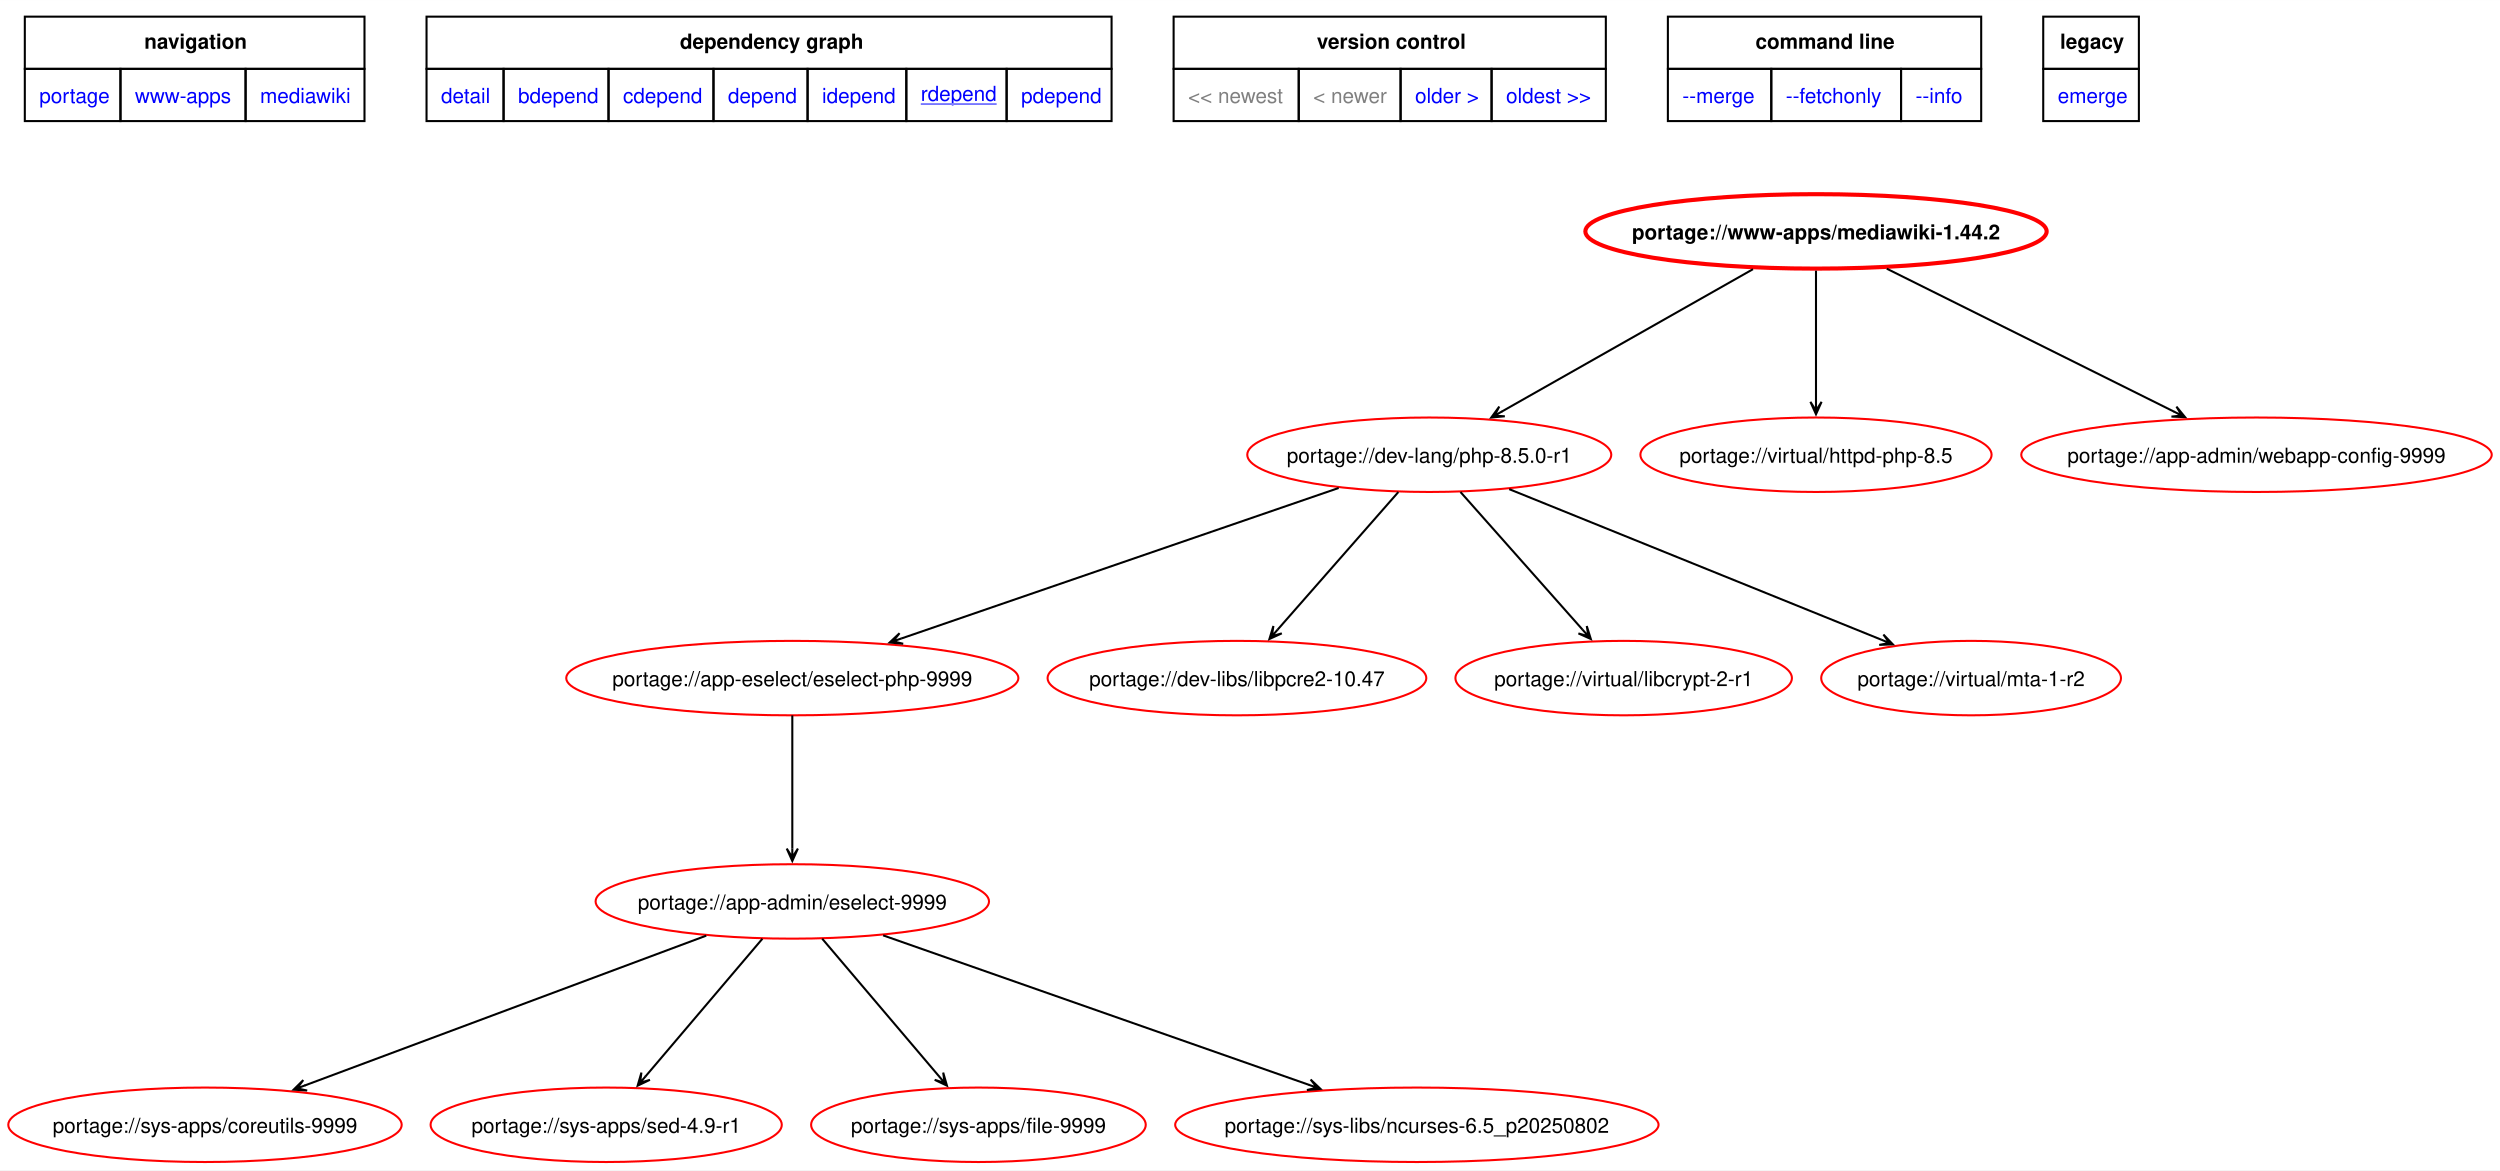
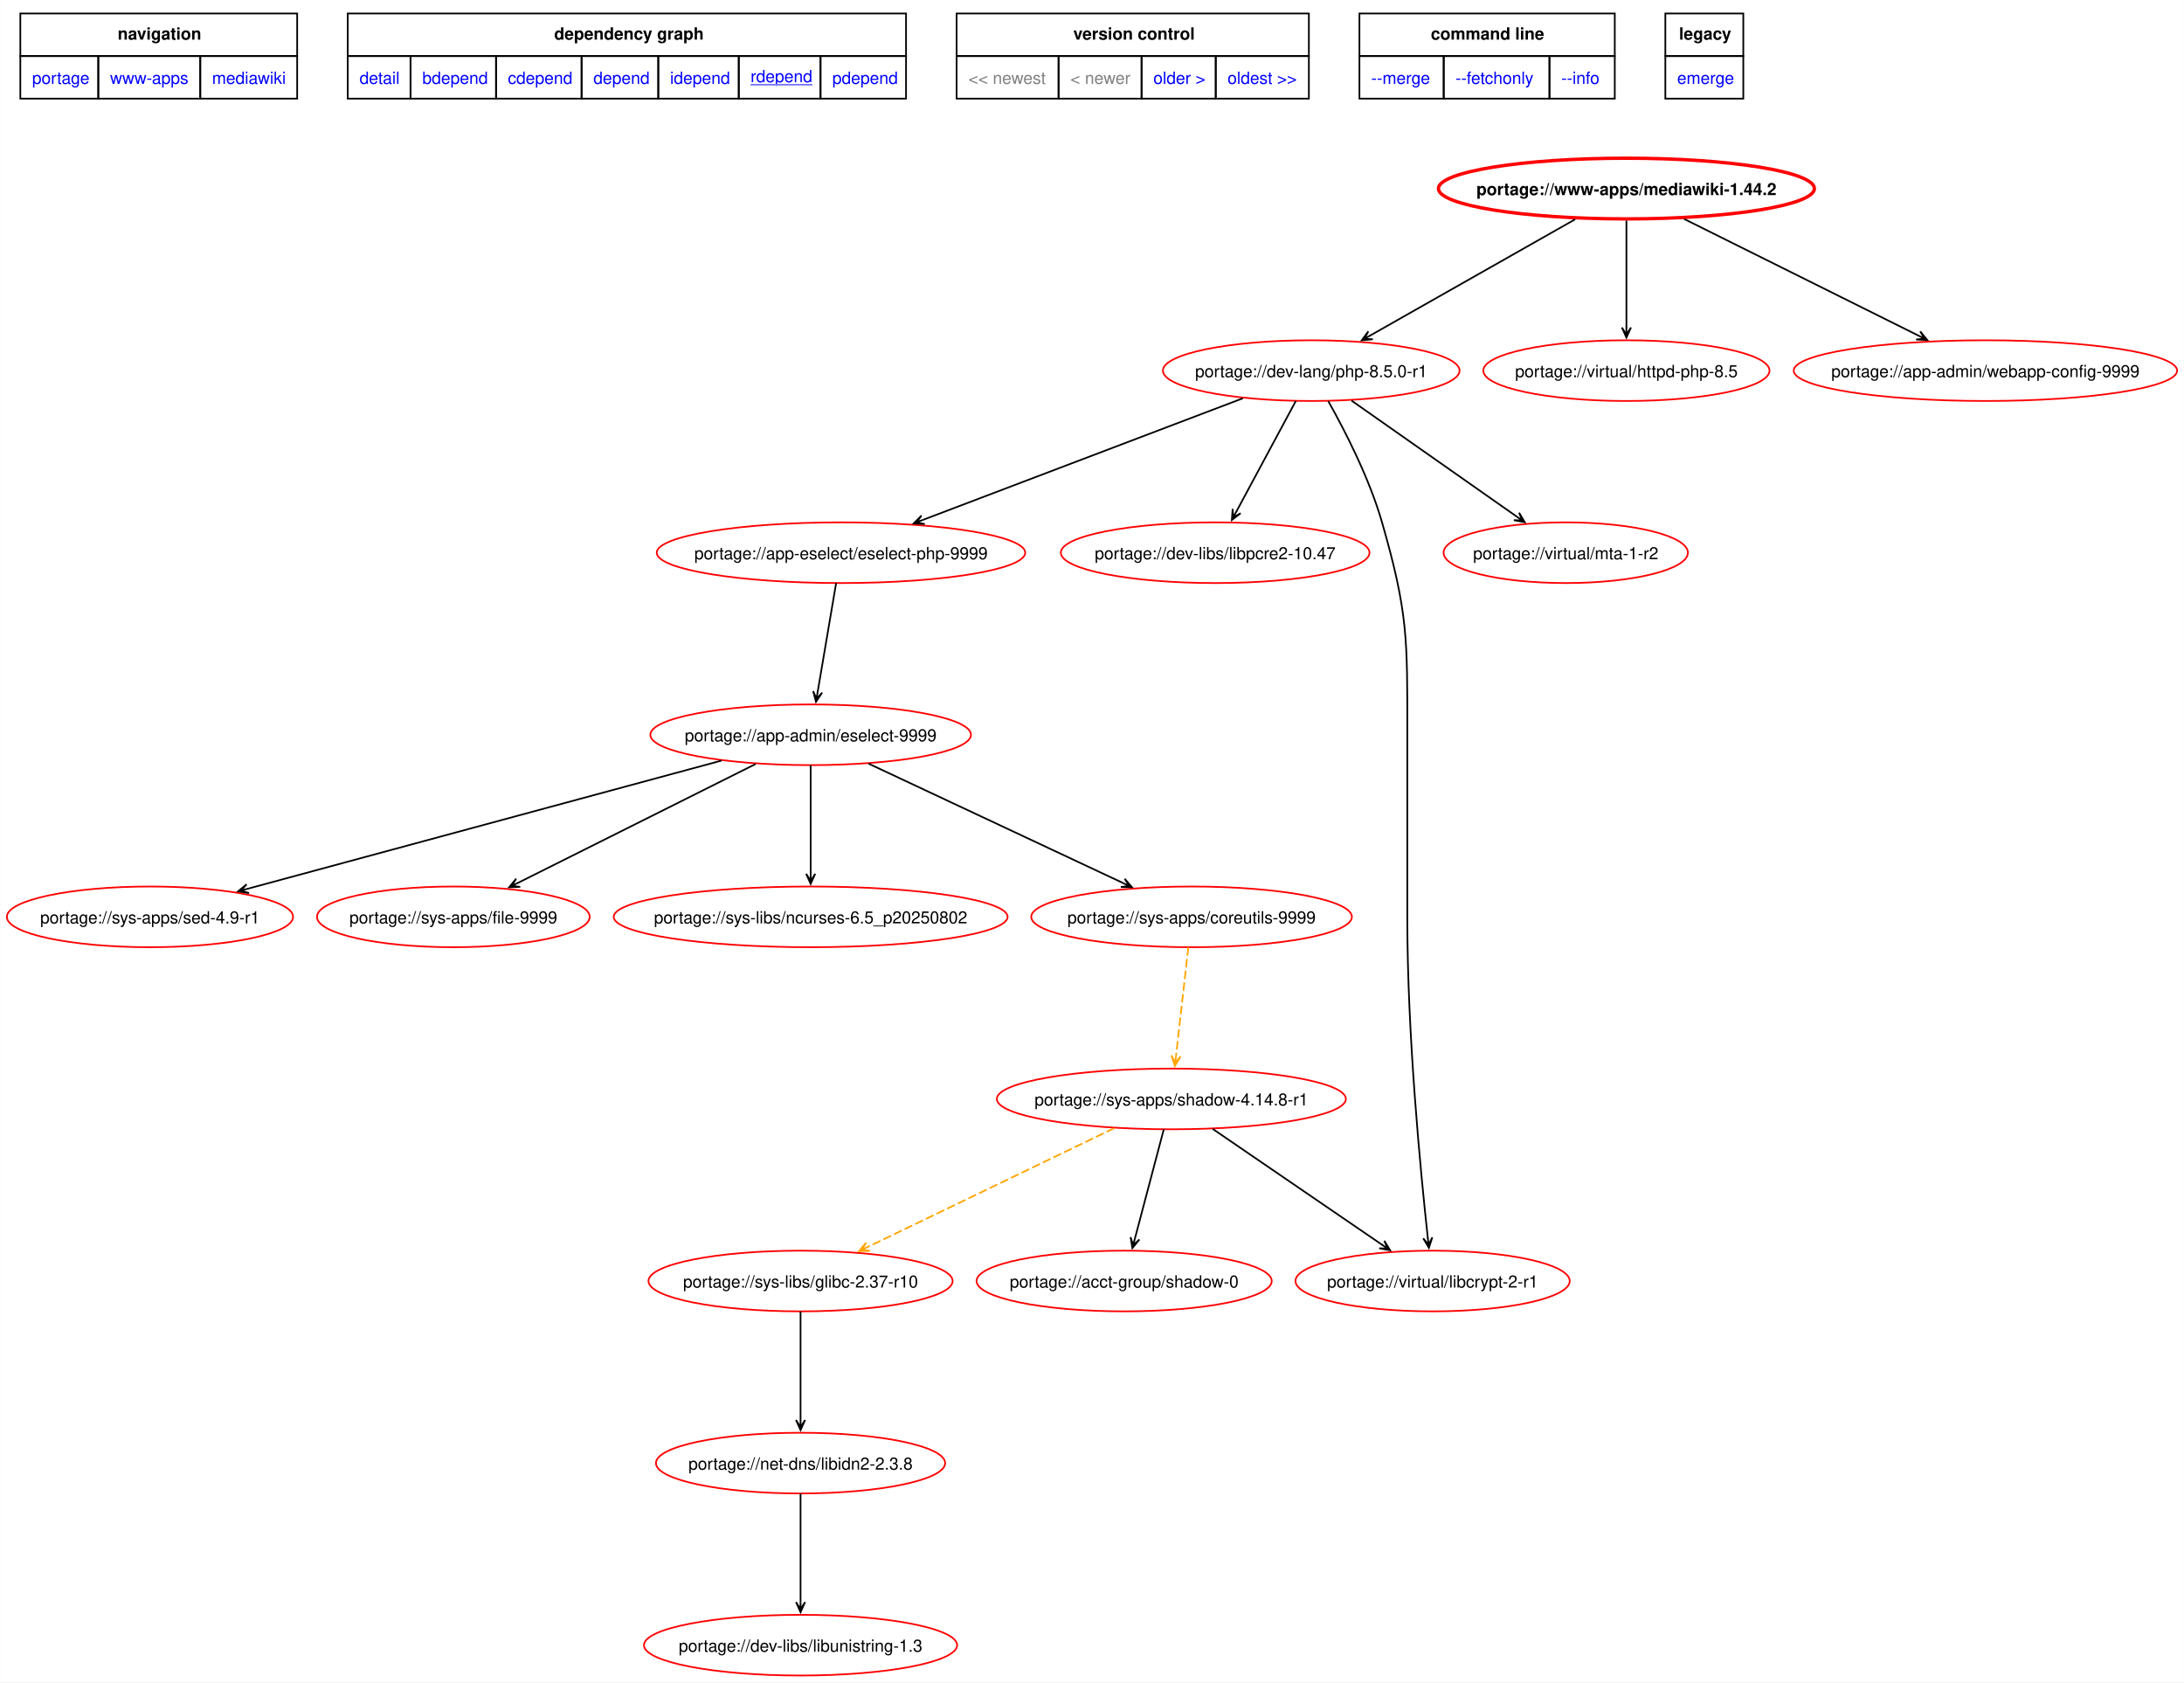
- <svg xmlns="http://www.w3.org/2000/svg" xmlns:xlink="http://www.w3.org/1999/xlink" width="1209pt" height="566pt" viewBox="0.00 0.00 1208.87 565.84">
-   <g id="graph0" class="graph" transform="scale(1 1) rotate(0) translate(4 561.84)">
-     <polygon fill="white" stroke="none" points="-4,4 -4,-561.84 1204.87,-561.84 1204.87,4 -4,4" />
-     <polygon fill="none" stroke="black" points="8,-528.59 8,-553.84 172.25,-553.84 172.25,-528.59 8,-528.59" />
-     <text text-anchor="start" x="65.75" y="-538.34" font-family="Helvetica,sans-Serif" font-weight="bold" font-size="10.00">navigation</text>
-     <polygon fill="none" stroke="black" points="202.25,-528.59 202.25,-553.84 533.5,-553.84 533.5,-528.59 202.25,-528.59" />
-     <text text-anchor="start" x="324.75" y="-538.34" font-family="Helvetica,sans-Serif" font-weight="bold" font-size="10.00">dependency graph</text>
-     <polygon fill="none" stroke="black" points="563.5,-528.59 563.5,-553.84 772.5,-553.84 772.5,-528.59 563.5,-528.59" />
-     <text text-anchor="start" x="632.75" y="-538.34" font-family="Helvetica,sans-Serif" font-weight="bold" font-size="10.00">version control</text>
-     <polygon fill="none" stroke="black" points="802.5,-528.59 802.5,-553.84 954,-553.84 954,-528.59 802.5,-528.59" />
-     <text text-anchor="start" x="844.88" y="-538.34" font-family="Helvetica,sans-Serif" font-weight="bold" font-size="10.00">command line</text>
-     <polygon fill="none" stroke="black" points="984,-528.59 984,-553.84 1030.25,-553.84 1030.25,-528.59 984,-528.59" />
-     <text text-anchor="start" x="992.12" y="-538.34" font-family="Helvetica,sans-Serif" font-weight="bold" font-size="10.00">legacy</text>
+ <svg xmlns="http://www.w3.org/2000/svg" xmlns:xlink="http://www.w3.org/1999/xlink" width="1296pt" height="998pt" viewBox="0.00 0.00 1295.66 997.84">
+   <g id="graph0" class="graph" transform="scale(1 1) rotate(0) translate(4 993.84)">
+     <polygon fill="white" stroke="none" points="-4,4 -4,-993.84 1291.66,-993.84 1291.66,4 -4,4" />
+     <polygon fill="none" stroke="black" points="8,-960.59 8,-985.84 172.25,-985.84 172.25,-960.59 8,-960.59" />
+     <text text-anchor="start" x="65.75" y="-970.34" font-family="Helvetica,sans-Serif" font-weight="bold" font-size="10.00">navigation</text>
+     <polygon fill="none" stroke="black" points="202.25,-960.59 202.25,-985.84 533.5,-985.84 533.5,-960.59 202.25,-960.59" />
+     <text text-anchor="start" x="324.75" y="-970.34" font-family="Helvetica,sans-Serif" font-weight="bold" font-size="10.00">dependency graph</text>
+     <polygon fill="none" stroke="black" points="563.5,-960.59 563.5,-985.84 772.5,-985.84 772.5,-960.59 563.5,-960.59" />
+     <text text-anchor="start" x="632.75" y="-970.34" font-family="Helvetica,sans-Serif" font-weight="bold" font-size="10.00">version control</text>
+     <polygon fill="none" stroke="black" points="802.5,-960.59 802.5,-985.84 954,-985.84 954,-960.59 802.5,-960.59" />
+     <text text-anchor="start" x="844.88" y="-970.34" font-family="Helvetica,sans-Serif" font-weight="bold" font-size="10.00">command line</text>
+     <polygon fill="none" stroke="black" points="984,-960.59 984,-985.84 1030.25,-985.84 1030.25,-960.59 984,-960.59" />
+     <text text-anchor="start" x="992.12" y="-970.34" font-family="Helvetica,sans-Serif" font-weight="bold" font-size="10.00">legacy</text>
    <g id="a_graph0_0">
      <a xlink:href="../index.html" xlink:title="repository">
-         <polygon fill="none" stroke="black" points="8,-503.34 8,-528.59 54.25,-528.59 54.25,-503.34 8,-503.34" />
-         <text text-anchor="start" x="15" y="-512.09" font-family="Helvetica,sans-Serif" font-size="10.00" fill="blue">portage</text>
+         <polygon fill="none" stroke="black" points="8,-935.34 8,-960.59 54.25,-960.59 54.25,-935.34 8,-935.34" />
+         <text text-anchor="start" x="15" y="-944.09" font-family="Helvetica,sans-Serif" font-size="10.00" fill="blue">portage</text>
      </a>
    </g>
    <g id="a_graph0_1">
      <a xlink:href="./index.html" xlink:title="repository">
-         <polygon fill="none" stroke="black" points="54.25,-503.34 54.25,-528.59 114.75,-528.59 114.75,-503.34 54.25,-503.34" />
-         <text text-anchor="start" x="61.25" y="-512.09" font-family="Helvetica,sans-Serif" font-size="10.00" fill="blue">www-apps</text>
+         <polygon fill="none" stroke="black" points="54.25,-935.34 54.25,-960.59 114.75,-960.59 114.75,-935.34 54.25,-935.34" />
+         <text text-anchor="start" x="61.25" y="-944.09" font-family="Helvetica,sans-Serif" font-size="10.00" fill="blue">www-apps</text>
      </a>
    </g>
    <g id="a_graph0_2">
      <a xlink:href="./mediawiki.html" xlink:title="repository">
-         <polygon fill="none" stroke="black" points="114.75,-503.34 114.75,-528.59 172.25,-528.59 172.25,-503.34 114.75,-503.34" />
-         <text text-anchor="start" x="121.75" y="-512.09" font-family="Helvetica,sans-Serif" font-size="10.00" fill="blue">mediawiki</text>
+         <polygon fill="none" stroke="black" points="114.75,-935.34 114.75,-960.59 172.25,-960.59 172.25,-935.34 114.75,-935.34" />
+         <text text-anchor="start" x="121.75" y="-944.09" font-family="Helvetica,sans-Serif" font-size="10.00" fill="blue">mediawiki</text>
      </a>
    </g>
    <g id="a_graph0_3">
      <a xlink:href="../www-apps/mediawiki-1.44.2.svg" xlink:title="portage://www-apps/mediawiki-1.44.2">
-         <polygon fill="none" stroke="black" points="202.25,-503.34 202.25,-528.59 239.5,-528.59 239.5,-503.34 202.25,-503.34" />
-         <text text-anchor="start" x="209.25" y="-512.09" font-family="Helvetica,sans-Serif" font-size="10.00" fill="blue">detail</text>
+         <polygon fill="none" stroke="black" points="202.25,-935.34 202.25,-960.59 239.5,-960.59 239.5,-935.34 202.25,-935.34" />
+         <text text-anchor="start" x="209.25" y="-944.09" font-family="Helvetica,sans-Serif" font-size="10.00" fill="blue">detail</text>
      </a>
    </g>
    <g id="a_graph0_4">
      <a xlink:href="../www-apps/mediawiki-1.44.2-bdepend.svg" xlink:title="portage://www-apps/mediawiki-1.44.2">
-         <polygon fill="none" stroke="black" points="239.5,-503.34 239.5,-528.59 290.25,-528.59 290.25,-503.34 239.5,-503.34" />
-         <text text-anchor="start" x="246.5" y="-512.09" font-family="Helvetica,sans-Serif" font-size="10.00" fill="blue">bdepend</text>
+         <polygon fill="none" stroke="black" points="239.5,-935.34 239.5,-960.59 290.25,-960.59 290.25,-935.34 239.5,-935.34" />
+         <text text-anchor="start" x="246.5" y="-944.09" font-family="Helvetica,sans-Serif" font-size="10.00" fill="blue">bdepend</text>
      </a>
    </g>
    <g id="a_graph0_5">
      <a xlink:href="../www-apps/mediawiki-1.44.2-cdepend.svg" xlink:title="portage://www-apps/mediawiki-1.44.2">
-         <polygon fill="none" stroke="black" points="290.25,-503.34 290.25,-528.59 341,-528.59 341,-503.34 290.25,-503.34" />
-         <text text-anchor="start" x="297.25" y="-512.09" font-family="Helvetica,sans-Serif" font-size="10.00" fill="blue">cdepend</text>
+         <polygon fill="none" stroke="black" points="290.25,-935.34 290.25,-960.59 341,-960.59 341,-935.34 290.25,-935.34" />
+         <text text-anchor="start" x="297.25" y="-944.09" font-family="Helvetica,sans-Serif" font-size="10.00" fill="blue">cdepend</text>
      </a>
    </g>
    <g id="a_graph0_6">
      <a xlink:href="../www-apps/mediawiki-1.44.2-depend.svg" xlink:title="portage://www-apps/mediawiki-1.44.2">
-         <polygon fill="none" stroke="black" points="341,-503.34 341,-528.59 386.5,-528.59 386.5,-503.34 341,-503.34" />
-         <text text-anchor="start" x="348" y="-512.09" font-family="Helvetica,sans-Serif" font-size="10.00" fill="blue">depend</text>
+         <polygon fill="none" stroke="black" points="341,-935.34 341,-960.59 386.5,-960.59 386.5,-935.34 341,-935.34" />
+         <text text-anchor="start" x="348" y="-944.09" font-family="Helvetica,sans-Serif" font-size="10.00" fill="blue">depend</text>
      </a>
    </g>
    <g id="a_graph0_7">
      <a xlink:href="../www-apps/mediawiki-1.44.2-idepend.svg" xlink:title="portage://www-apps/mediawiki-1.44.2">
-         <polygon fill="none" stroke="black" points="386.5,-503.34 386.5,-528.59 434.25,-528.59 434.25,-503.34 386.5,-503.34" />
-         <text text-anchor="start" x="393.5" y="-512.09" font-family="Helvetica,sans-Serif" font-size="10.00" fill="blue">idepend</text>
+         <polygon fill="none" stroke="black" points="386.5,-935.34 386.5,-960.59 434.25,-960.59 434.25,-935.34 386.5,-935.34" />
+         <text text-anchor="start" x="393.5" y="-944.09" font-family="Helvetica,sans-Serif" font-size="10.00" fill="blue">idepend</text>
      </a>
    </g>
    <g id="a_graph0_8">
      <a xlink:href="../www-apps/mediawiki-1.44.2-rdepend.svg" xlink:title="portage://www-apps/mediawiki-1.44.2">
-         <polygon fill="none" stroke="black" points="434.25,-503.34 434.25,-528.59 482.75,-528.59 482.75,-503.34 434.25,-503.34" />
-         <text text-anchor="start" x="441.25" y="-513.09" font-family="Helvetica,sans-Serif" text-decoration="underline" font-size="10.00" fill="blue">rdepend</text>
+         <polygon fill="none" stroke="black" points="434.25,-935.34 434.25,-960.59 482.75,-960.59 482.75,-935.34 434.25,-935.34" />
+         <text text-anchor="start" x="441.25" y="-945.09" font-family="Helvetica,sans-Serif" text-decoration="underline" font-size="10.00" fill="blue">rdepend</text>
      </a>
    </g>
    <g id="a_graph0_9">
      <a xlink:href="../www-apps/mediawiki-1.44.2-pdepend.svg" xlink:title="portage://www-apps/mediawiki-1.44.2">
-         <polygon fill="none" stroke="black" points="482.75,-503.34 482.75,-528.59 533.5,-528.59 533.5,-503.34 482.75,-503.34" />
-         <text text-anchor="start" x="489.75" y="-512.09" font-family="Helvetica,sans-Serif" font-size="10.00" fill="blue">pdepend</text>
-       </a>
-     </g>
-     <polygon fill="none" stroke="black" points="563.5,-503.34 563.5,-528.59 624,-528.59 624,-503.34 563.5,-503.34" />
-     <text text-anchor="start" x="570.5" y="-512.09" font-family="Helvetica,sans-Serif" font-size="10.00" fill="gray">&lt;&lt; newest</text>
-     <polygon fill="none" stroke="black" points="624,-503.34 624,-528.59 673.25,-528.59 673.25,-503.34 624,-503.34" />
-     <text text-anchor="start" x="631" y="-512.09" font-family="Helvetica,sans-Serif" font-size="10.00" fill="gray">&lt; newer</text>
+         <polygon fill="none" stroke="black" points="482.75,-935.34 482.75,-960.59 533.5,-960.59 533.5,-935.34 482.75,-935.34" />
+         <text text-anchor="start" x="489.75" y="-944.09" font-family="Helvetica,sans-Serif" font-size="10.00" fill="blue">pdepend</text>
+       </a>
+     </g>
+     <polygon fill="none" stroke="black" points="563.5,-935.34 563.5,-960.59 624,-960.59 624,-935.34 563.5,-935.34" />
+     <text text-anchor="start" x="570.5" y="-944.09" font-family="Helvetica,sans-Serif" font-size="10.00" fill="gray">&lt;&lt; newest</text>
+     <polygon fill="none" stroke="black" points="624,-935.34 624,-960.59 673.25,-960.59 673.25,-935.34 624,-935.34" />
+     <text text-anchor="start" x="631" y="-944.09" font-family="Helvetica,sans-Serif" font-size="10.00" fill="gray">&lt; newer</text>
    <g id="a_graph0_10">
      <a xlink:href="../www-apps/mediawiki-1.43.5-rdepend.svg" xlink:title="portage://www-apps/mediawiki-1.43.5">
-         <polygon fill="none" stroke="black" points="673.25,-503.34 673.25,-528.59 717.25,-528.59 717.25,-503.34 673.25,-503.34" />
-         <text text-anchor="start" x="680.25" y="-512.09" font-family="Helvetica,sans-Serif" font-size="10.00" fill="blue">older &gt;</text>
+         <polygon fill="none" stroke="black" points="673.25,-935.34 673.25,-960.59 717.25,-960.59 717.25,-935.34 673.25,-935.34" />
+         <text text-anchor="start" x="680.25" y="-944.09" font-family="Helvetica,sans-Serif" font-size="10.00" fill="blue">older &gt;</text>
      </a>
    </g>
    <g id="a_graph0_11">
      <a xlink:href="../www-apps/mediawiki-1.39.15-rdepend.svg" xlink:title="portage://www-apps/mediawiki-1.39.15">
-         <polygon fill="none" stroke="black" points="717.25,-503.34 717.25,-528.59 772.5,-528.59 772.5,-503.34 717.25,-503.34" />
-         <text text-anchor="start" x="724.25" y="-512.09" font-family="Helvetica,sans-Serif" font-size="10.00" fill="blue">oldest &gt;&gt;</text>
+         <polygon fill="none" stroke="black" points="717.25,-935.34 717.25,-960.59 772.5,-960.59 772.5,-935.34 717.25,-935.34" />
+         <text text-anchor="start" x="724.25" y="-944.09" font-family="Helvetica,sans-Serif" font-size="10.00" fill="blue">oldest &gt;&gt;</text>
      </a>
    </g>
    <g id="a_graph0_12">
      <a xlink:href="../www-apps/mediawiki-1.44.2-merge.svg" xlink:title="portage://www-apps/mediawiki-1.44.2">
-         <polygon fill="none" stroke="black" points="802.5,-503.34 802.5,-528.59 852.5,-528.59 852.5,-503.34 802.5,-503.34" />
-         <text text-anchor="start" x="809.5" y="-512.09" font-family="Helvetica,sans-Serif" font-size="10.00" fill="blue">--merge </text>
+         <polygon fill="none" stroke="black" points="802.5,-935.34 802.5,-960.59 852.5,-960.59 852.5,-935.34 802.5,-935.34" />
+         <text text-anchor="start" x="809.5" y="-944.09" font-family="Helvetica,sans-Serif" font-size="10.00" fill="blue">--merge </text>
      </a>
    </g>
    <g id="a_graph0_13">
      <a xlink:href="../www-apps/mediawiki-1.44.2-fetchonly.svg" xlink:title="portage://www-apps/mediawiki-1.44.2">
-         <polygon fill="none" stroke="black" points="852.5,-503.34 852.5,-528.59 915.25,-528.59 915.25,-503.34 852.5,-503.34" />
-         <text text-anchor="start" x="859.5" y="-512.09" font-family="Helvetica,sans-Serif" font-size="10.00" fill="blue">--fetchonly </text>
+         <polygon fill="none" stroke="black" points="852.5,-935.34 852.5,-960.59 915.25,-960.59 915.25,-935.34 852.5,-935.34" />
+         <text text-anchor="start" x="859.5" y="-944.09" font-family="Helvetica,sans-Serif" font-size="10.00" fill="blue">--fetchonly </text>
      </a>
    </g>
    <g id="a_graph0_14">
      <a xlink:href="../www-apps/mediawiki-1.44.2-info.svg" xlink:title="portage://www-apps/mediawiki-1.44.2">
-         <polygon fill="none" stroke="black" points="915.25,-503.34 915.25,-528.59 954,-528.59 954,-503.34 915.25,-503.34" />
-         <text text-anchor="start" x="922.25" y="-512.09" font-family="Helvetica,sans-Serif" font-size="10.00" fill="blue">--info </text>
+         <polygon fill="none" stroke="black" points="915.25,-935.34 915.25,-960.59 954,-960.59 954,-935.34 915.25,-935.34" />
+         <text text-anchor="start" x="922.25" y="-944.09" font-family="Helvetica,sans-Serif" font-size="10.00" fill="blue">--info </text>
      </a>
    </g>
    <g id="a_graph0_15">
      <a xlink:href="../www-apps/mediawiki-1.44.2-emerge.svg" xlink:title="portage://www-apps/mediawiki-1.44.2">
-         <polygon fill="none" stroke="black" points="984,-503.34 984,-528.59 1030.25,-528.59 1030.25,-503.34 984,-503.34" />
-         <text text-anchor="start" x="991" y="-512.09" font-family="Helvetica,sans-Serif" font-size="10.00" fill="blue">emerge</text>
+         <polygon fill="none" stroke="black" points="984,-935.34 984,-960.59 1030.25,-960.59 1030.25,-935.34 984,-935.34" />
+         <text text-anchor="start" x="991" y="-944.09" font-family="Helvetica,sans-Serif" font-size="10.00" fill="blue">emerge</text>
      </a>
    </g>
    <g id="node2" class="node">
      <g id="a_node2">
        <a xlink:href="../www-apps/mediawiki-1.44.2-rdepend.svg" xlink:title="portage://www-apps/mediawiki-1.44.2">
-           <ellipse fill="none" stroke="red" stroke-width="2" cx="874.12" cy="-450" rx="111.53" ry="18" />
-           <text text-anchor="middle" x="874.12" y="-446.12" font-family="Helvetica,sans-Serif" font-weight="bold" font-size="10.00">portage://www-apps/mediawiki-1.44.2</text>
+           <ellipse fill="none" stroke="red" stroke-width="2" cx="960.91" cy="-882" rx="111.53" ry="18" />
+           <text text-anchor="middle" x="960.91" y="-878.12" font-family="Helvetica,sans-Serif" font-weight="bold" font-size="10.00">portage://www-apps/mediawiki-1.44.2</text>
        </a>
      </g>
    </g>
    <g id="node3" class="node">
      <g id="a_node3">
        <a xlink:href="../dev-lang/php-8.5.0-r1-rdepend.svg" xlink:title="portage://dev-lang/php-8.5.0-r1">
-           <ellipse fill="none" stroke="red" cx="687.12" cy="-342" rx="88.01" ry="18" />
-           <text text-anchor="middle" x="687.12" y="-338.12" font-family="Helvetica,sans-Serif" font-size="10.00">portage://dev-lang/php-8.5.0-r1</text>
+           <ellipse fill="none" stroke="red" cx="773.91" cy="-774" rx="88.01" ry="18" />
+           <text text-anchor="middle" x="773.91" y="-770.12" font-family="Helvetica,sans-Serif" font-size="10.00">portage://dev-lang/php-8.5.0-r1</text>
        </a>
      </g>
    </g>
    <g id="edge2" class="edge">
-       <path fill="none" stroke="black" d="M843.65,-431.73C810.29,-412.82 756.89,-382.55 721.9,-362.72" />
-       <polygon fill="black" stroke="black" points="717.09,-359.99 723.64,-360.6 718.64,-360.87 722.31,-362.95 722.31,-362.95 722.31,-362.95 718.64,-360.87 720.97,-365.3 717.09,-359.99" />
+       <path fill="none" stroke="black" d="M930.45,-863.73C897.09,-844.82 843.68,-814.55 808.7,-794.72" />
+       <polygon fill="black" stroke="black" points="803.88,-791.99 810.43,-792.6 805.43,-792.87 809.1,-794.95 809.1,-794.95 809.1,-794.95 805.43,-792.87 807.77,-797.3 803.88,-791.99" />
    </g>
    <g id="node4" class="node">
      <g id="a_node4">
        <a xlink:href="../virtual/httpd-php-8.5-rdepend.svg" xlink:title="portage://virtual/httpd-php-8.5">
-           <ellipse fill="none" stroke="red" cx="874.12" cy="-342" rx="84.91" ry="18" />
-           <text text-anchor="middle" x="874.12" y="-338.12" font-family="Helvetica,sans-Serif" font-size="10.00">portage://virtual/httpd-php-8.5</text>
+           <ellipse fill="none" stroke="red" cx="960.91" cy="-774" rx="84.91" ry="18" />
+           <text text-anchor="middle" x="960.91" y="-770.12" font-family="Helvetica,sans-Serif" font-size="10.00">portage://virtual/httpd-php-8.5</text>
        </a>
      </g>
    </g>
    <g id="edge3" class="edge">
-       <path fill="none" stroke="black" d="M874.12,-431.02C874.12,-413.53 874.12,-386.82 874.12,-367.41" />
-       <polygon fill="black" stroke="black" points="874.12,-361.58 876.82,-367.58 874.12,-363.36 874.12,-367.58 874.12,-367.58 874.12,-367.58 874.12,-363.36 871.42,-367.58 874.12,-361.58" />
+       <path fill="none" stroke="black" d="M960.91,-863.02C960.91,-845.53 960.91,-818.82 960.91,-799.41" />
+       <polygon fill="black" stroke="black" points="960.91,-793.58 963.61,-799.58 960.91,-795.36 960.91,-799.58 960.91,-799.58 960.91,-799.58 960.91,-795.36 958.21,-799.58 960.91,-793.58" />
    </g>
    <g id="node5" class="node">
      <g id="a_node5">
        <a xlink:href="../app-admin/webapp-config-9999-rdepend.svg" xlink:title="portage://app-admin/webapp-config-9999">
-           <ellipse fill="none" stroke="red" cx="1087.12" cy="-342" rx="113.75" ry="18" />
-           <text text-anchor="middle" x="1087.12" y="-338.12" font-family="Helvetica,sans-Serif" font-size="10.00">portage://app-admin/webapp-config-9999</text>
+           <ellipse fill="none" stroke="red" cx="1173.91" cy="-774" rx="113.75" ry="18" />
+           <text text-anchor="middle" x="1173.91" y="-770.12" font-family="Helvetica,sans-Serif" font-size="10.00">portage://app-admin/webapp-config-9999</text>
        </a>
      </g>
    </g>
    <g id="edge4" class="edge">
-       <path fill="none" stroke="black" d="M908.34,-431.97C946.29,-413.08 1007.43,-382.66 1047.45,-362.74" />
-       <polygon fill="black" stroke="black" points="1052.59,-360.18 1048.42,-365.27 1050.99,-360.98 1047.22,-362.86 1047.22,-362.86 1047.22,-362.86 1050.99,-360.98 1046.01,-360.44 1052.59,-360.18" />
+       <path fill="none" stroke="black" d="M995.13,-863.97C1033.08,-845.08 1094.22,-814.66 1134.24,-794.74" />
+       <polygon fill="black" stroke="black" points="1139.38,-792.18 1135.21,-797.27 1137.79,-792.98 1134.01,-794.86 1134.01,-794.86 1134.01,-794.86 1137.79,-792.98 1132.81,-792.44 1139.38,-792.18" />
    </g>
    <g id="node6" class="node">
      <g id="a_node6">
        <a xlink:href="../app-eselect/eselect-php-9999-rdepend.svg" xlink:title="portage://app-eselect/eselect-php-9999">
-           <ellipse fill="none" stroke="red" cx="379.12" cy="-234" rx="109.32" ry="18" />
-           <text text-anchor="middle" x="379.12" y="-230.12" font-family="Helvetica,sans-Serif" font-size="10.00">portage://app-eselect/eselect-php-9999</text>
+           <ellipse fill="none" stroke="red" cx="494.91" cy="-666" rx="109.32" ry="18" />
+           <text text-anchor="middle" x="494.91" y="-662.12" font-family="Helvetica,sans-Serif" font-size="10.00">portage://app-eselect/eselect-php-9999</text>
        </a>
      </g>
    </g>
    <g id="edge5" class="edge">
-       <path fill="none" stroke="black" d="M643.31,-325.93C587.58,-306.75 491.42,-273.65 431.76,-253.12" />
-       <polygon fill="black" stroke="black" points="426.18,-251.2 432.73,-250.6 427.86,-251.78 431.85,-253.15 431.85,-253.15 431.85,-253.15 427.86,-251.78 430.97,-255.7 426.18,-251.2" />
+       <path fill="none" stroke="black" d="M733.34,-757.59C683.05,-738.48 597.41,-705.94 543.62,-685.51" />
+       <polygon fill="black" stroke="black" points="538.03,-683.38 544.6,-682.99 539.7,-684.02 543.64,-685.52 543.64,-685.52 543.64,-685.52 539.7,-684.02 542.68,-688.04 538.03,-683.38" />
    </g>
    <g id="node7" class="node">
      <g id="a_node7">
        <a xlink:href="../dev-libs/libpcre2-10.47-rdepend.svg" xlink:title="portage://dev-libs/libpcre2-10.47">
-           <ellipse fill="none" stroke="red" cx="594.12" cy="-234" rx="91.57" ry="18" />
-           <text text-anchor="middle" x="594.12" y="-230.12" font-family="Helvetica,sans-Serif" font-size="10.00">portage://dev-libs/libpcre2-10.47</text>
+           <ellipse fill="none" stroke="red" cx="716.91" cy="-666" rx="91.57" ry="18" />
+           <text text-anchor="middle" x="716.91" y="-662.12" font-family="Helvetica,sans-Serif" font-size="10.00">portage://dev-libs/libpcre2-10.47</text>
        </a>
      </g>
    </g>
    <g id="edge6" class="edge">
-       <path fill="none" stroke="black" d="M672.17,-323.97C656.31,-305.89 631.17,-277.23 613.72,-257.35" />
-       <polygon fill="black" stroke="black" points="609.82,-252.9 615.81,-255.63 611,-254.24 613.78,-257.41 613.78,-257.41 613.78,-257.41 611,-254.24 611.75,-259.2 609.82,-252.9" />
+       <path fill="none" stroke="black" d="M764.75,-755.97C755.21,-738.23 740.19,-710.3 729.53,-690.47" />
+       <polygon fill="black" stroke="black" points="726.81,-685.41 732.03,-689.42 727.65,-686.98 729.65,-690.7 729.65,-690.7 729.65,-690.7 727.65,-686.98 727.27,-691.98 726.81,-685.41" />
    </g>
    <g id="node8" class="node">
      <g id="a_node8">
        <a xlink:href="../virtual/libcrypt-2-r1-rdepend.svg" xlink:title="portage://virtual/libcrypt-2-r1">
-           <ellipse fill="none" stroke="red" cx="781.12" cy="-234" rx="81.36" ry="18" />
-           <text text-anchor="middle" x="781.12" y="-230.12" font-family="Helvetica,sans-Serif" font-size="10.00">portage://virtual/libcrypt-2-r1</text>
+           <ellipse fill="none" stroke="red" cx="845.91" cy="-234" rx="81.36" ry="18" />
+           <text text-anchor="middle" x="845.91" y="-230.12" font-family="Helvetica,sans-Serif" font-size="10.00">portage://virtual/libcrypt-2-r1</text>
        </a>
      </g>
    </g>
    <g id="edge7" class="edge">
-       <path fill="none" stroke="black" d="M702.22,-323.97C718.25,-305.89 743.66,-277.23 761.3,-257.35" />
-       <polygon fill="black" stroke="black" points="765.24,-252.9 763.28,-259.18 764.06,-254.23 761.26,-257.39 761.26,-257.39 761.26,-257.39 764.06,-254.23 759.24,-255.6 765.24,-252.9" />
+       <path fill="none" stroke="black" d="M784.01,-755.92C793.83,-738.47 808.35,-710.27 815.91,-684 831.38,-630.23 830.91,-614.95 830.91,-559 830.91,-559 830.91,-559 830.91,-449 830.91,-380.1 838.74,-299.04 843.09,-259.36" />
+       <polygon fill="black" stroke="black" points="843.72,-253.66 845.74,-259.92 843.52,-255.43 843.06,-259.62 843.06,-259.62 843.06,-259.62 843.52,-255.43 840.37,-259.32 843.72,-253.66" />
    </g>
    <g id="node9" class="node">
      <g id="a_node9">
        <a xlink:href="../virtual/mta-1-r2-rdepend.svg" xlink:title="portage://virtual/mta-1-r2">
-           <ellipse fill="none" stroke="red" cx="949.12" cy="-234" rx="72.48" ry="18" />
-           <text text-anchor="middle" x="949.12" y="-230.12" font-family="Helvetica,sans-Serif" font-size="10.00">portage://virtual/mta-1-r2</text>
+           <ellipse fill="none" stroke="red" cx="924.91" cy="-666" rx="72.48" ry="18" />
+           <text text-anchor="middle" x="924.91" y="-662.12" font-family="Helvetica,sans-Serif" font-size="10.00">portage://virtual/mta-1-r2</text>
        </a>
      </g>
    </g>
    <g id="edge8" class="edge">
-       <path fill="none" stroke="black" d="M725.77,-325.36C773.86,-305.9 855.73,-272.78 905.86,-252.5" />
-       <polygon fill="black" stroke="black" points="911.28,-250.31 906.73,-255.06 909.63,-250.97 905.72,-252.56 905.72,-252.56 905.72,-252.56 909.63,-250.97 904.71,-250.05 911.28,-250.31" />
+       <path fill="none" stroke="black" d="M797.83,-756.2C824.39,-737.56 867.24,-707.48 895.74,-687.48" />
+       <polygon fill="black" stroke="black" points="900.59,-684.07 897.23,-689.73 899.13,-685.09 895.68,-687.52 895.68,-687.52 895.68,-687.52 899.13,-685.09 894.13,-685.31 900.59,-684.07" />
    </g>
    <g id="node10" class="node">
      <g id="a_node10">
        <a xlink:href="../app-admin/eselect-9999-rdepend.svg" xlink:title="portage://app-admin/eselect-9999">
-           <ellipse fill="none" stroke="red" cx="379.12" cy="-126" rx="95.12" ry="18" />
-           <text text-anchor="middle" x="379.12" y="-122.12" font-family="Helvetica,sans-Serif" font-size="10.00">portage://app-admin/eselect-9999</text>
+           <ellipse fill="none" stroke="red" cx="476.91" cy="-558" rx="95.12" ry="18" />
+           <text text-anchor="middle" x="476.91" y="-554.12" font-family="Helvetica,sans-Serif" font-size="10.00">portage://app-admin/eselect-9999</text>
        </a>
      </g>
    </g>
    <g id="edge9" class="edge">
-       <path fill="none" stroke="black" d="M379.12,-215.97C379.12,-198.53 379.12,-171.26 379.12,-151.51" />
-       <polygon fill="black" stroke="black" points="379.12,-145.56 381.82,-151.56 379.12,-147.34 379.12,-151.56 379.12,-151.56 379.12,-151.56 379.12,-147.34 376.42,-151.56 379.12,-145.56" />
+       <path fill="none" stroke="black" d="M492.02,-647.97C489.04,-630.46 484.38,-603.02 481.03,-583.25" />
+       <polygon fill="black" stroke="black" points="480.06,-577.54 483.72,-583.01 480.36,-579.3 481.06,-583.46 481.06,-583.46 481.06,-583.46 480.36,-579.3 478.4,-583.91 480.06,-577.54" />
    </g>
    <g id="node11" class="node">
      <g id="a_node11">
        <a xlink:href="../sys-apps/coreutils-9999-rdepend.svg" xlink:title="portage://sys-apps/coreutils-9999">
-           <ellipse fill="none" stroke="red" cx="95.12" cy="-18" rx="95.12" ry="18" />
-           <text text-anchor="middle" x="95.12" y="-14.12" font-family="Helvetica,sans-Serif" font-size="10.00">portage://sys-apps/coreutils-9999</text>
+           <ellipse fill="none" stroke="red" cx="702.91" cy="-450" rx="95.12" ry="18" />
+           <text text-anchor="middle" x="702.91" y="-446.12" font-family="Helvetica,sans-Serif" font-size="10.00">portage://sys-apps/coreutils-9999</text>
        </a>
      </g>
    </g>
    <g id="edge10" class="edge">
-       <path fill="none" stroke="black" d="M337.52,-109.47C285.85,-90.19 197.86,-57.35 143.31,-36.99" />
-       <polygon fill="black" stroke="black" points="137.97,-34.99 144.53,-34.56 139.64,-35.62 143.59,-37.09 143.59,-37.09 143.59,-37.09 139.64,-35.62 142.65,-39.62 137.97,-34.99" />
+       <path fill="none" stroke="black" d="M511.23,-540.9C551.75,-521.9 619.07,-490.32 662.19,-470.1" />
+       <polygon fill="black" stroke="black" points="667.53,-467.59 663.24,-472.59 665.92,-468.35 662.1,-470.14 662.1,-470.14 662.1,-470.14 665.92,-468.35 660.95,-467.7 667.53,-467.59" />
    </g>
    <g id="node12" class="node">
      <g id="a_node12">
        <a xlink:href="../sys-apps/sed-4.9-r1-rdepend.svg" xlink:title="portage://sys-apps/sed-4.9-r1">
-           <ellipse fill="none" stroke="red" cx="289.12" cy="-18" rx="84.91" ry="18" />
-           <text text-anchor="middle" x="289.12" y="-14.12" font-family="Helvetica,sans-Serif" font-size="10.00">portage://sys-apps/sed-4.9-r1</text>
+           <ellipse fill="none" stroke="red" cx="84.91" cy="-450" rx="84.91" ry="18" />
+           <text text-anchor="middle" x="84.91" y="-446.12" font-family="Helvetica,sans-Serif" font-size="10.00">portage://sys-apps/sed-4.9-r1</text>
        </a>
      </g>
    </g>
    <g id="edge11" class="edge">
-       <path fill="none" stroke="black" d="M364.66,-107.97C349.3,-89.89 324.97,-61.23 308.09,-41.35" />
-       <polygon fill="black" stroke="black" points="304.33,-36.92 310.27,-39.74 305.48,-38.28 308.21,-41.49 308.21,-41.49 308.21,-41.49 305.48,-38.28 306.15,-43.24 304.33,-36.92" />
+       <path fill="none" stroke="black" d="M424.04,-542.7C350.71,-522.87 218.59,-487.15 142.72,-466.63" />
+       <polygon fill="black" stroke="black" points="137.18,-465.14 143.68,-464.1 138.9,-465.6 142.97,-466.7 142.97,-466.7 142.97,-466.7 138.9,-465.6 142.27,-469.31 137.18,-465.14" />
    </g>
    <g id="node13" class="node">
      <g id="a_node13">
        <a xlink:href="../sys-apps/file-9999-rdepend.svg" xlink:title="portage://sys-apps/file-9999">
-           <ellipse fill="none" stroke="red" cx="469.12" cy="-18" rx="80.91" ry="18" />
-           <text text-anchor="middle" x="469.12" y="-14.12" font-family="Helvetica,sans-Serif" font-size="10.00">portage://sys-apps/file-9999</text>
+           <ellipse fill="none" stroke="red" cx="264.91" cy="-450" rx="80.91" ry="18" />
+           <text text-anchor="middle" x="264.91" y="-446.12" font-family="Helvetica,sans-Serif" font-size="10.00">portage://sys-apps/file-9999</text>
        </a>
      </g>
    </g>
    <g id="edge12" class="edge">
-       <path fill="none" stroke="black" d="M393.58,-107.97C408.93,-89.89 433.26,-61.23 450.14,-41.35" />
-       <polygon fill="black" stroke="black" points="453.9,-36.92 452.08,-43.24 452.75,-38.28 450.02,-41.49 450.02,-41.49 450.02,-41.49 452.75,-38.28 447.96,-39.74 453.9,-36.92" />
+       <path fill="none" stroke="black" d="M444.25,-540.67C406.21,-521.65 343.46,-490.28 303.18,-470.13" />
+       <polygon fill="black" stroke="black" points="298,-467.55 304.58,-467.81 299.59,-468.34 303.37,-470.23 303.37,-470.23 303.37,-470.23 299.59,-468.34 302.16,-472.64 298,-467.55" />
    </g>
    <g id="node14" class="node">
      <g id="a_node14">
        <a xlink:href="../sys-libs/ncurses-6.5_p20250802-rdepend.svg" xlink:title="portage://sys-libs/ncurses-6.5_p20250802">
-           <ellipse fill="none" stroke="red" cx="681.12" cy="-18" rx="116.86" ry="18" />
-           <text text-anchor="middle" x="681.12" y="-14.12" font-family="Helvetica,sans-Serif" font-size="10.00">portage://sys-libs/ncurses-6.5_p20250802</text>
+           <ellipse fill="none" stroke="red" cx="476.91" cy="-450" rx="116.86" ry="18" />
+           <text text-anchor="middle" x="476.91" y="-446.12" font-family="Helvetica,sans-Serif" font-size="10.00">portage://sys-libs/ncurses-6.5_p20250802</text>
        </a>
      </g>
    </g>
    <g id="edge13" class="edge">
-       <path fill="none" stroke="black" d="M423.03,-109.59C477.69,-90.4 570.92,-57.68 629.1,-37.26" />
-       <polygon fill="black" stroke="black" points="634.52,-35.36 629.75,-39.89 632.84,-35.95 628.86,-37.34 628.86,-37.34 628.86,-37.34 632.84,-35.95 627.96,-34.8 634.52,-35.36" />
+       <path fill="none" stroke="black" d="M476.91,-539.97C476.91,-522.53 476.91,-495.26 476.91,-475.51" />
+       <polygon fill="black" stroke="black" points="476.91,-469.56 479.61,-475.56 476.91,-471.34 476.91,-475.56 476.91,-475.56 476.91,-475.56 476.91,-471.34 474.21,-475.56 476.91,-469.56" />
+     </g>
+     <g id="node15" class="node">
+       <g id="a_node15">
+         <a xlink:href="../sys-apps/shadow-4.14.8-r1-rdepend.svg" xlink:title="portage://sys-apps/shadow-4.14.8-r1">
+           <ellipse fill="none" stroke="red" cx="690.91" cy="-342" rx="103.55" ry="18" />
+           <text text-anchor="middle" x="690.91" y="-338.12" font-family="Helvetica,sans-Serif" font-size="10.00">portage://sys-apps/shadow-4.14.8-r1</text>
+         </a>
+       </g>
+     </g>
+     <g id="edge14" class="edge">
+       <path fill="none" stroke="orange" stroke-dasharray="5,2" d="M700.98,-431.97C699.01,-414.53 695.92,-387.26 693.68,-367.51" />
+       <polygon fill="orange" stroke="orange" points="693.01,-361.55 696.37,-367.21 693.21,-363.32 693.68,-367.51 693.68,-367.51 693.68,-367.51 693.21,-363.32 691,-367.82 693.01,-361.55" />
+     </g>
+     <g id="edge15" class="edge">
+       <path fill="none" stroke="black" d="M715.47,-324.2C742.76,-305.54 786.82,-275.41 816.07,-255.4" />
+       <polygon fill="black" stroke="black" points="820.71,-252.23 817.28,-257.85 819.24,-253.24 815.76,-255.62 815.76,-255.62 815.76,-255.62 819.24,-253.24 814.24,-253.39 820.71,-252.23" />
+     </g>
+     <g id="node16" class="node">
+       <g id="a_node16">
+         <a xlink:href="../sys-libs/glibc-2.37-r10-rdepend.svg" xlink:title="portage://sys-libs/glibc-2.37-r10">
+           <ellipse fill="none" stroke="red" cx="470.91" cy="-234" rx="90.23" ry="18" />
+           <text text-anchor="middle" x="470.91" y="-230.12" font-family="Helvetica,sans-Serif" font-size="10.00">portage://sys-libs/glibc-2.37-r10</text>
+         </a>
+       </g>
+     </g>
+     <g id="edge16" class="edge">
+       <path fill="none" stroke="orange" stroke-dasharray="5,2" d="M657.02,-324.67C617.58,-305.67 552.54,-274.33 510.73,-254.19" />
+       <polygon fill="orange" stroke="orange" points="505.58,-251.7 512.15,-251.88 507.18,-252.48 510.98,-254.31 510.98,-254.31 510.98,-254.31 507.18,-252.48 509.81,-256.74 505.58,-251.7" />
+     </g>
+     <g id="node17" class="node">
+       <g id="a_node17">
+         <a xlink:href="../acct-group/shadow-0-rdepend.svg" xlink:title="portage://acct-group/shadow-0">
+           <ellipse fill="none" stroke="red" cx="662.91" cy="-234" rx="87.57" ry="18" />
+           <text text-anchor="middle" x="662.91" y="-230.12" font-family="Helvetica,sans-Serif" font-size="10.00">portage://acct-group/shadow-0</text>
+         </a>
+       </g>
+     </g>
+     <g id="edge17" class="edge">
+       <path fill="none" stroke="black" d="M686.41,-323.97C681.78,-306.46 674.54,-279.02 669.31,-259.25" />
+       <polygon fill="black" stroke="black" points="667.8,-253.52 671.94,-258.63 668.26,-255.24 669.33,-259.32 669.33,-259.32 669.33,-259.32 668.26,-255.24 666.72,-260.01 667.8,-253.52" />
+     </g>
+     <g id="node18" class="node">
+       <g id="a_node18">
+         <a xlink:href="../net-dns/libidn2-2.3.8-rdepend.svg" xlink:title="portage://net-dns/libidn2-2.3.8">
+           <ellipse fill="none" stroke="red" cx="470.91" cy="-126" rx="85.8" ry="18" />
+           <text text-anchor="middle" x="470.91" y="-122.12" font-family="Helvetica,sans-Serif" font-size="10.00">portage://net-dns/libidn2-2.3.8</text>
+         </a>
+       </g>
+     </g>
+     <g id="edge18" class="edge">
+       <path fill="none" stroke="black" d="M470.91,-215.97C470.91,-198.53 470.91,-171.26 470.91,-151.51" />
+       <polygon fill="black" stroke="black" points="470.91,-145.56 473.61,-151.56 470.91,-147.34 470.91,-151.56 470.91,-151.56 470.91,-151.56 470.91,-147.34 468.21,-151.56 470.91,-145.56" />
+     </g>
+     <g id="node19" class="node">
+       <g id="a_node19">
+         <a xlink:href="../dev-libs/libunistring-1.3-rdepend.svg" xlink:title="portage://dev-libs/libunistring-1.3">
+           <ellipse fill="none" stroke="red" cx="470.91" cy="-18" rx="92.9" ry="18" />
+           <text text-anchor="middle" x="470.91" y="-14.12" font-family="Helvetica,sans-Serif" font-size="10.00">portage://dev-libs/libunistring-1.3</text>
+         </a>
+       </g>
+     </g>
+     <g id="edge19" class="edge">
+       <path fill="none" stroke="black" d="M470.91,-107.97C470.91,-90.53 470.91,-63.26 470.91,-43.51" />
+       <polygon fill="black" stroke="black" points="470.91,-37.56 473.61,-43.56 470.91,-39.34 470.91,-43.56 470.91,-43.56 470.91,-43.56 470.91,-39.34 468.21,-43.56 470.91,-37.56" />
    </g>
  </g>
</svg>
